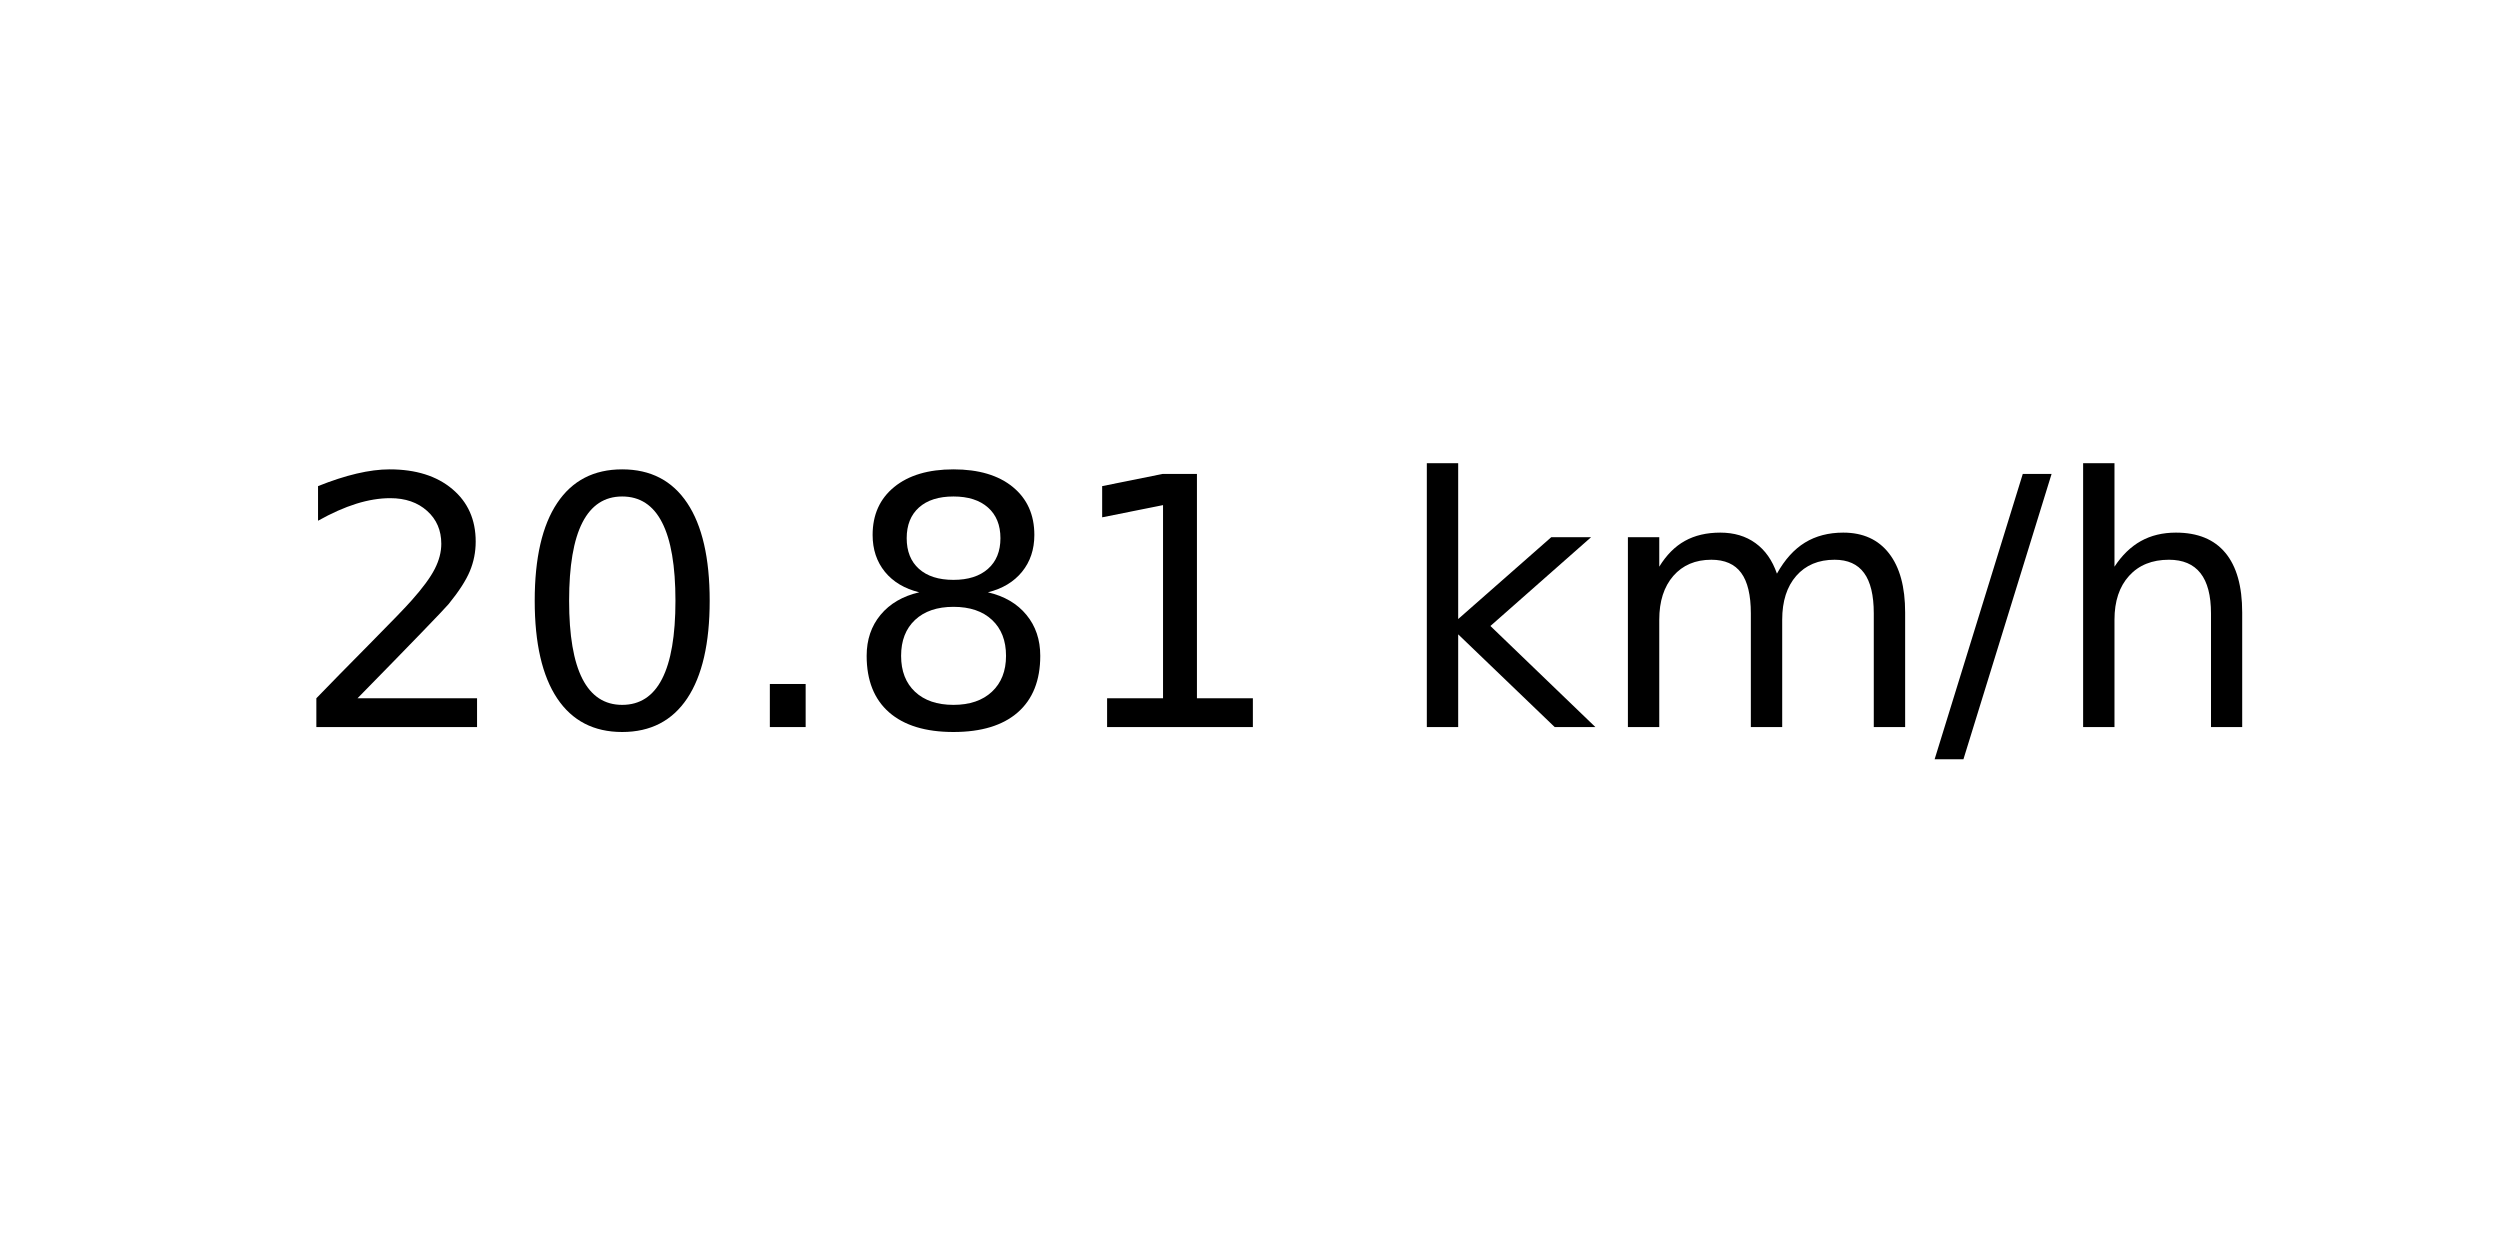
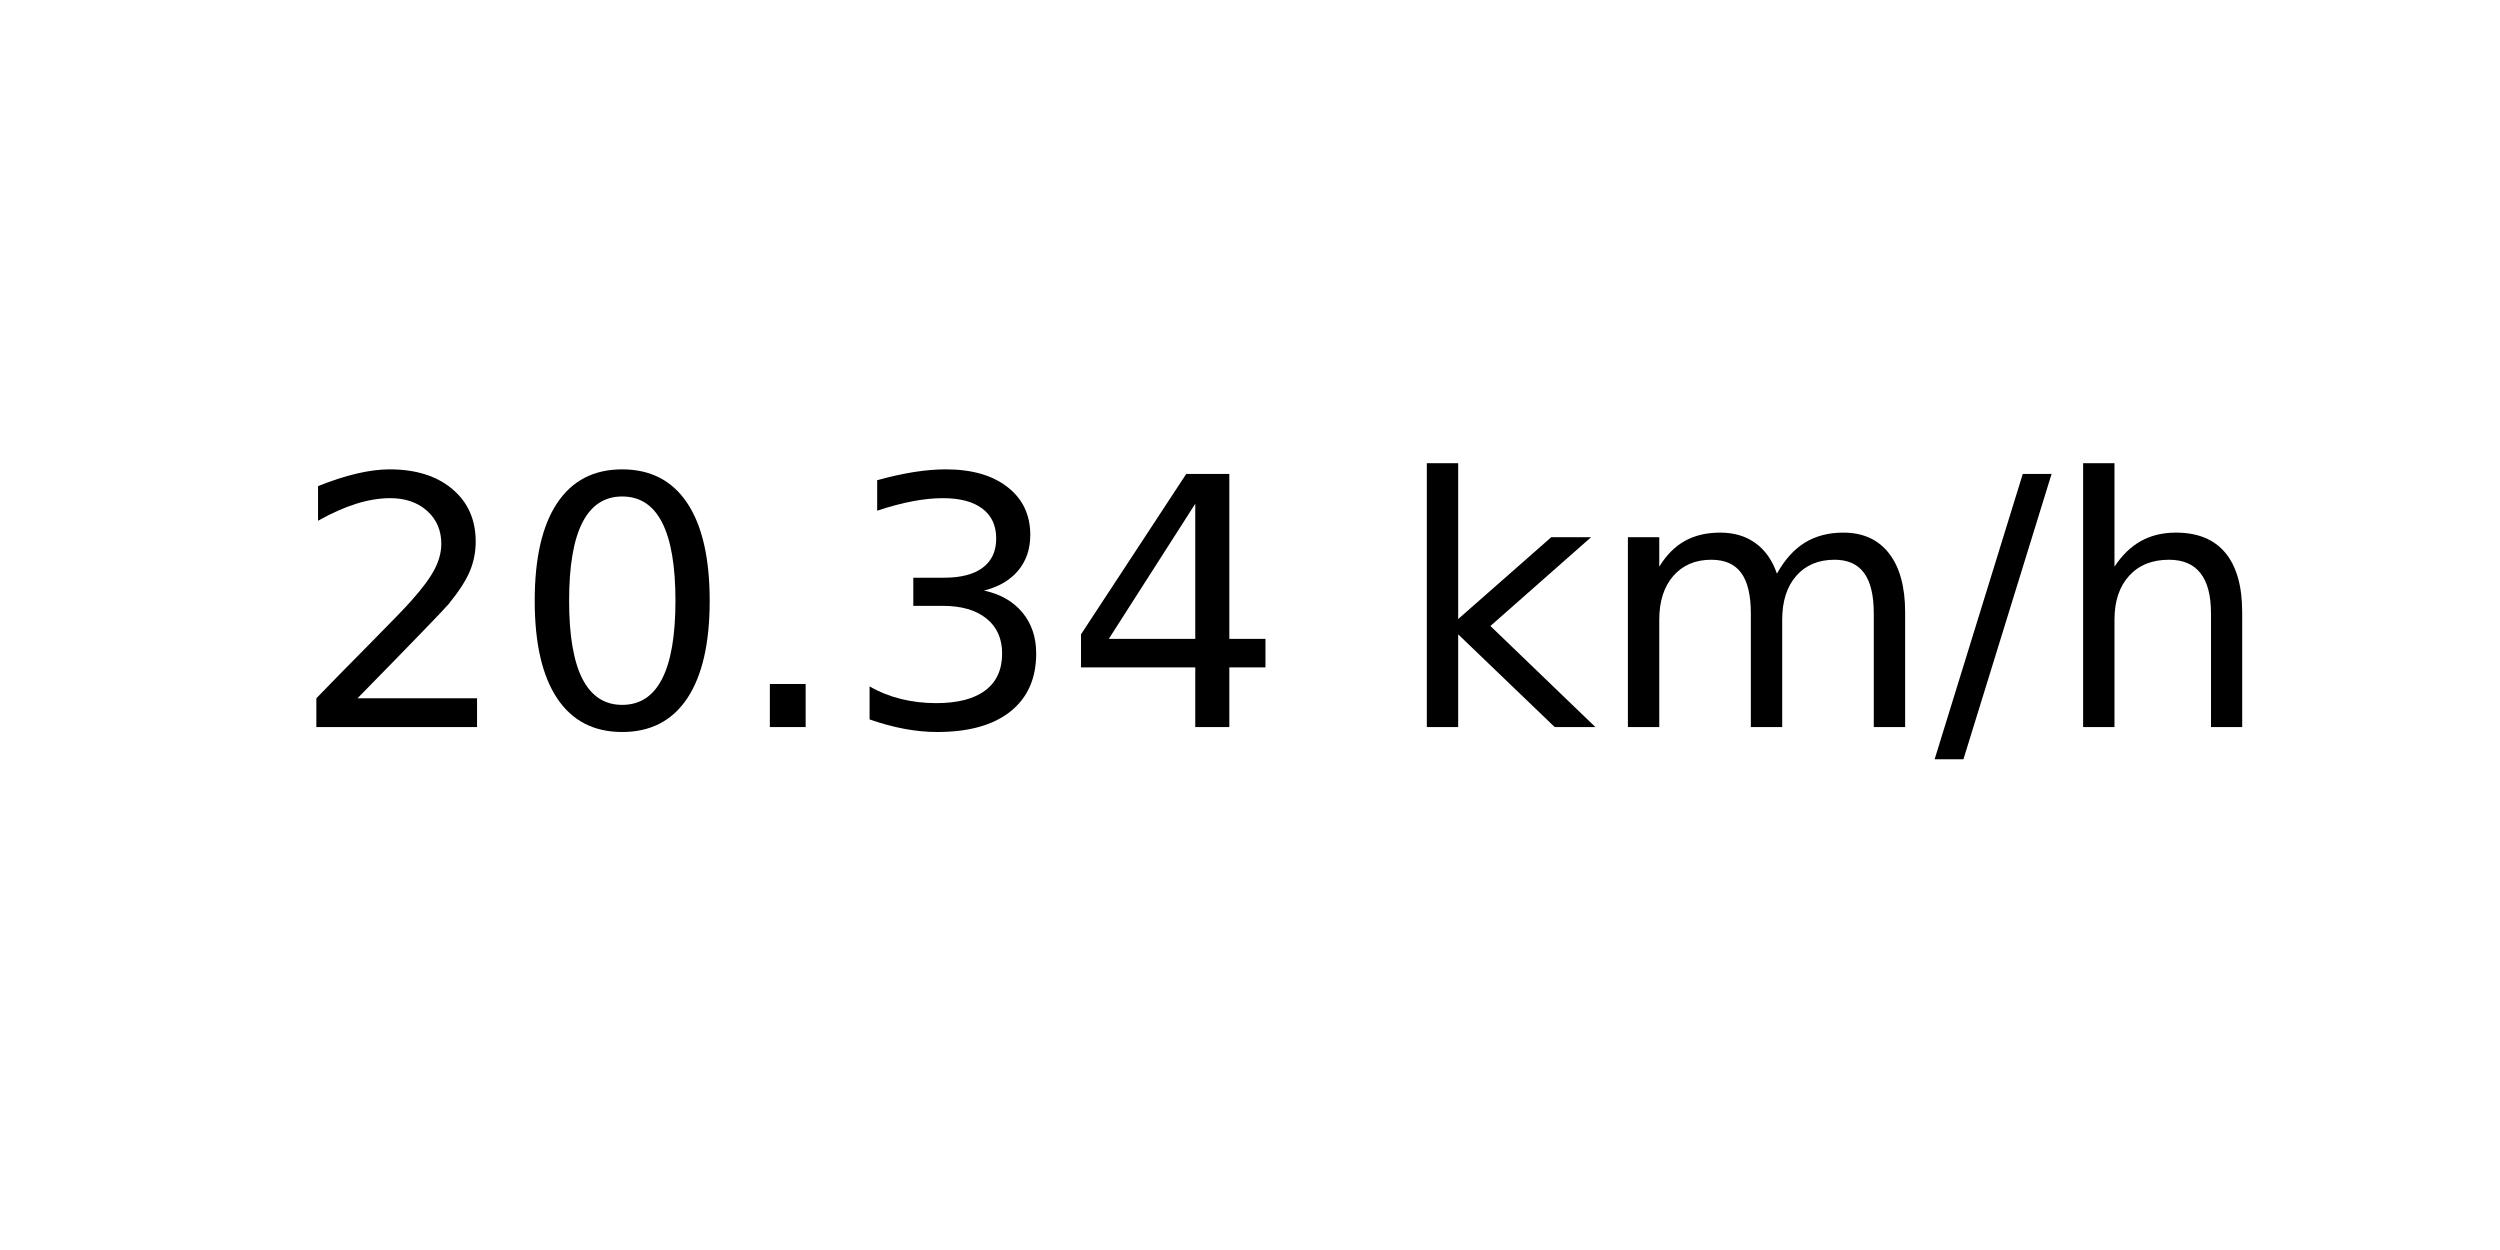
<svg xmlns="http://www.w3.org/2000/svg" xmlns:xlink="http://www.w3.org/1999/xlink" width="72pt" height="36pt" viewBox="0 0 72 36" version="1.1">
  <defs>
    <style type="text/css">*{stroke-linejoin: round; stroke-linecap: butt}</style>
  </defs>
  <g id="figure_1">
    <g id="axes_1">
      <g id="text_1">
        <g transform="translate(8.378125 20.93937) scale(0.1 -0.1)">
          <defs>
            <path id="DejaVuSans-32" d="M 1228 531  L 3431 531  L 3431 0  L 469 0  L 469 531  Q 828 903 1448 1529  Q 2069 2156 2228 2338  Q 2531 2678 2651 2914  Q 2772 3150 2772 3378  Q 2772 3750 2511 3984  Q 2250 4219 1831 4219  Q 1534 4219 1204 4116  Q 875 4013 500 3803  L 500 4441  Q 881 4594 1212 4672  Q 1544 4750 1819 4750  Q 2544 4750 2975 4387  Q 3406 4025 3406 3419  Q 3406 3131 3298 2873  Q 3191 2616 2906 2266  Q 2828 2175 2409 1742  Q 1991 1309 1228 531  z " transform="scale(0.015625)" />
            <path id="DejaVuSans-30" d="M 2034 4250  Q 1547 4250 1301 3770  Q 1056 3291 1056 2328  Q 1056 1369 1301 889  Q 1547 409 2034 409  Q 2525 409 2770 889  Q 3016 1369 3016 2328  Q 3016 3291 2770 3770  Q 2525 4250 2034 4250  z M 2034 4750  Q 2819 4750 3233 4129  Q 3647 3509 3647 2328  Q 3647 1150 3233 529  Q 2819 -91 2034 -91  Q 1250 -91 836 529  Q 422 1150 422 2328  Q 422 3509 836 4129  Q 1250 4750 2034 4750  z " transform="scale(0.015625)" />
            <path id="DejaVuSans-2e" d="M 684 794  L 1344 794  L 1344 0  L 684 0  L 684 794  z " transform="scale(0.015625)" />
-             <path id="DejaVuSans-38" d="M 2034 2216  Q 1584 2216 1326 1975  Q 1069 1734 1069 1313  Q 1069 891 1326 650  Q 1584 409 2034 409  Q 2484 409 2743 651  Q 3003 894 3003 1313  Q 3003 1734 2745 1975  Q 2488 2216 2034 2216  z M 1403 2484  Q 997 2584 770 2862  Q 544 3141 544 3541  Q 544 4100 942 4425  Q 1341 4750 2034 4750  Q 2731 4750 3128 4425  Q 3525 4100 3525 3541  Q 3525 3141 3298 2862  Q 3072 2584 2669 2484  Q 3125 2378 3379 2068  Q 3634 1759 3634 1313  Q 3634 634 3220 271  Q 2806 -91 2034 -91  Q 1263 -91 848 271  Q 434 634 434 1313  Q 434 1759 690 2068  Q 947 2378 1403 2484  z M 1172 3481  Q 1172 3119 1398 2916  Q 1625 2713 2034 2713  Q 2441 2713 2670 2916  Q 2900 3119 2900 3481  Q 2900 3844 2670 4047  Q 2441 4250 2034 4250  Q 1625 4250 1398 4047  Q 1172 3844 1172 3481  z " transform="scale(0.015625)" />
-             <path id="DejaVuSans-31" d="M 794 531  L 1825 531  L 1825 4091  L 703 3866  L 703 4441  L 1819 4666  L 2450 4666  L 2450 531  L 3481 531  L 3481 0  L 794 0  L 794 531  z " transform="scale(0.015625)" />
+             <path id="DejaVuSans-33" d="M 2597 2516  Q 3050 2419 3304 2112  Q 3559 1806 3559 1356  Q 3559 666 3084 287  Q 2609 -91 1734 -91  Q 1441 -91 1130 -33  Q 819 25 488 141  L 488 750  Q 750 597 1062 519  Q 1375 441 1716 441  Q 2309 441 2620 675  Q 2931 909 2931 1356  Q 2931 1769 2642 2001  Q 2353 2234 1838 2234  L 1294 2234  L 1294 2753  L 1863 2753  Q 2328 2753 2575 2939  Q 2822 3125 2822 3475  Q 2822 3834 2567 4026  Q 2313 4219 1838 4219  Q 1578 4219 1281 4162  Q 984 4106 628 3988  L 628 4550  Q 988 4650 1302 4700  Q 1616 4750 1894 4750  Q 2613 4750 3031 4423  Q 3450 4097 3450 3541  Q 3450 3153 3228 2886  Q 3006 2619 2597 2516  z " transform="scale(0.015625)" />
+             <path id="DejaVuSans-34" d="M 2419 4116  L 825 1625  L 2419 1625  L 2419 4116  z M 2253 4666  L 3047 4666  L 3047 1625  L 3713 1625  L 3713 1100  L 3047 1100  L 3047 0  L 2419 0  L 2419 1100  L 313 1100  L 313 1709  L 2253 4666  z " transform="scale(0.015625)" />
            <path id="DejaVuSans-20" transform="scale(0.015625)" />
            <path id="DejaVuSans-6b" d="M 581 4863  L 1159 4863  L 1159 1991  L 2875 3500  L 3609 3500  L 1753 1863  L 3688 0  L 2938 0  L 1159 1709  L 1159 0  L 581 0  L 581 4863  z " transform="scale(0.015625)" />
            <path id="DejaVuSans-6d" d="M 3328 2828  Q 3544 3216 3844 3400  Q 4144 3584 4550 3584  Q 5097 3584 5394 3201  Q 5691 2819 5691 2113  L 5691 0  L 5113 0  L 5113 2094  Q 5113 2597 4934 2840  Q 4756 3084 4391 3084  Q 3944 3084 3684 2787  Q 3425 2491 3425 1978  L 3425 0  L 2847 0  L 2847 2094  Q 2847 2600 2669 2842  Q 2491 3084 2119 3084  Q 1678 3084 1418 2786  Q 1159 2488 1159 1978  L 1159 0  L 581 0  L 581 3500  L 1159 3500  L 1159 2956  Q 1356 3278 1631 3431  Q 1906 3584 2284 3584  Q 2666 3584 2933 3390  Q 3200 3197 3328 2828  z " transform="scale(0.015625)" />
            <path id="DejaVuSans-2f" d="M 1625 4666  L 2156 4666  L 531 -594  L 0 -594  L 1625 4666  z " transform="scale(0.015625)" />
            <path id="DejaVuSans-68" d="M 3513 2113  L 3513 0  L 2938 0  L 2938 2094  Q 2938 2591 2744 2837  Q 2550 3084 2163 3084  Q 1697 3084 1428 2787  Q 1159 2491 1159 1978  L 1159 0  L 581 0  L 581 4863  L 1159 4863  L 1159 2956  Q 1366 3272 1645 3428  Q 1925 3584 2291 3584  Q 2894 3584 3203 3211  Q 3513 2838 3513 2113  z " transform="scale(0.015625)" />
          </defs>
          <use xlink:href="#DejaVuSans-32" />
          <use xlink:href="#DejaVuSans-30" x="63.623" />
          <use xlink:href="#DejaVuSans-2e" x="127.246" />
-           <use xlink:href="#DejaVuSans-38" x="159.033" />
-           <use xlink:href="#DejaVuSans-31" x="222.656" />
+           <use xlink:href="#DejaVuSans-33" x="159.033" />
+           <use xlink:href="#DejaVuSans-34" x="222.656" />
          <use xlink:href="#DejaVuSans-20" x="286.279" />
          <use xlink:href="#DejaVuSans-6b" x="318.066" />
          <use xlink:href="#DejaVuSans-6d" x="375.977" />
          <use xlink:href="#DejaVuSans-2f" x="473.389" />
          <use xlink:href="#DejaVuSans-68" x="507.08" />
        </g>
      </g>
    </g>
  </g>
</svg>
